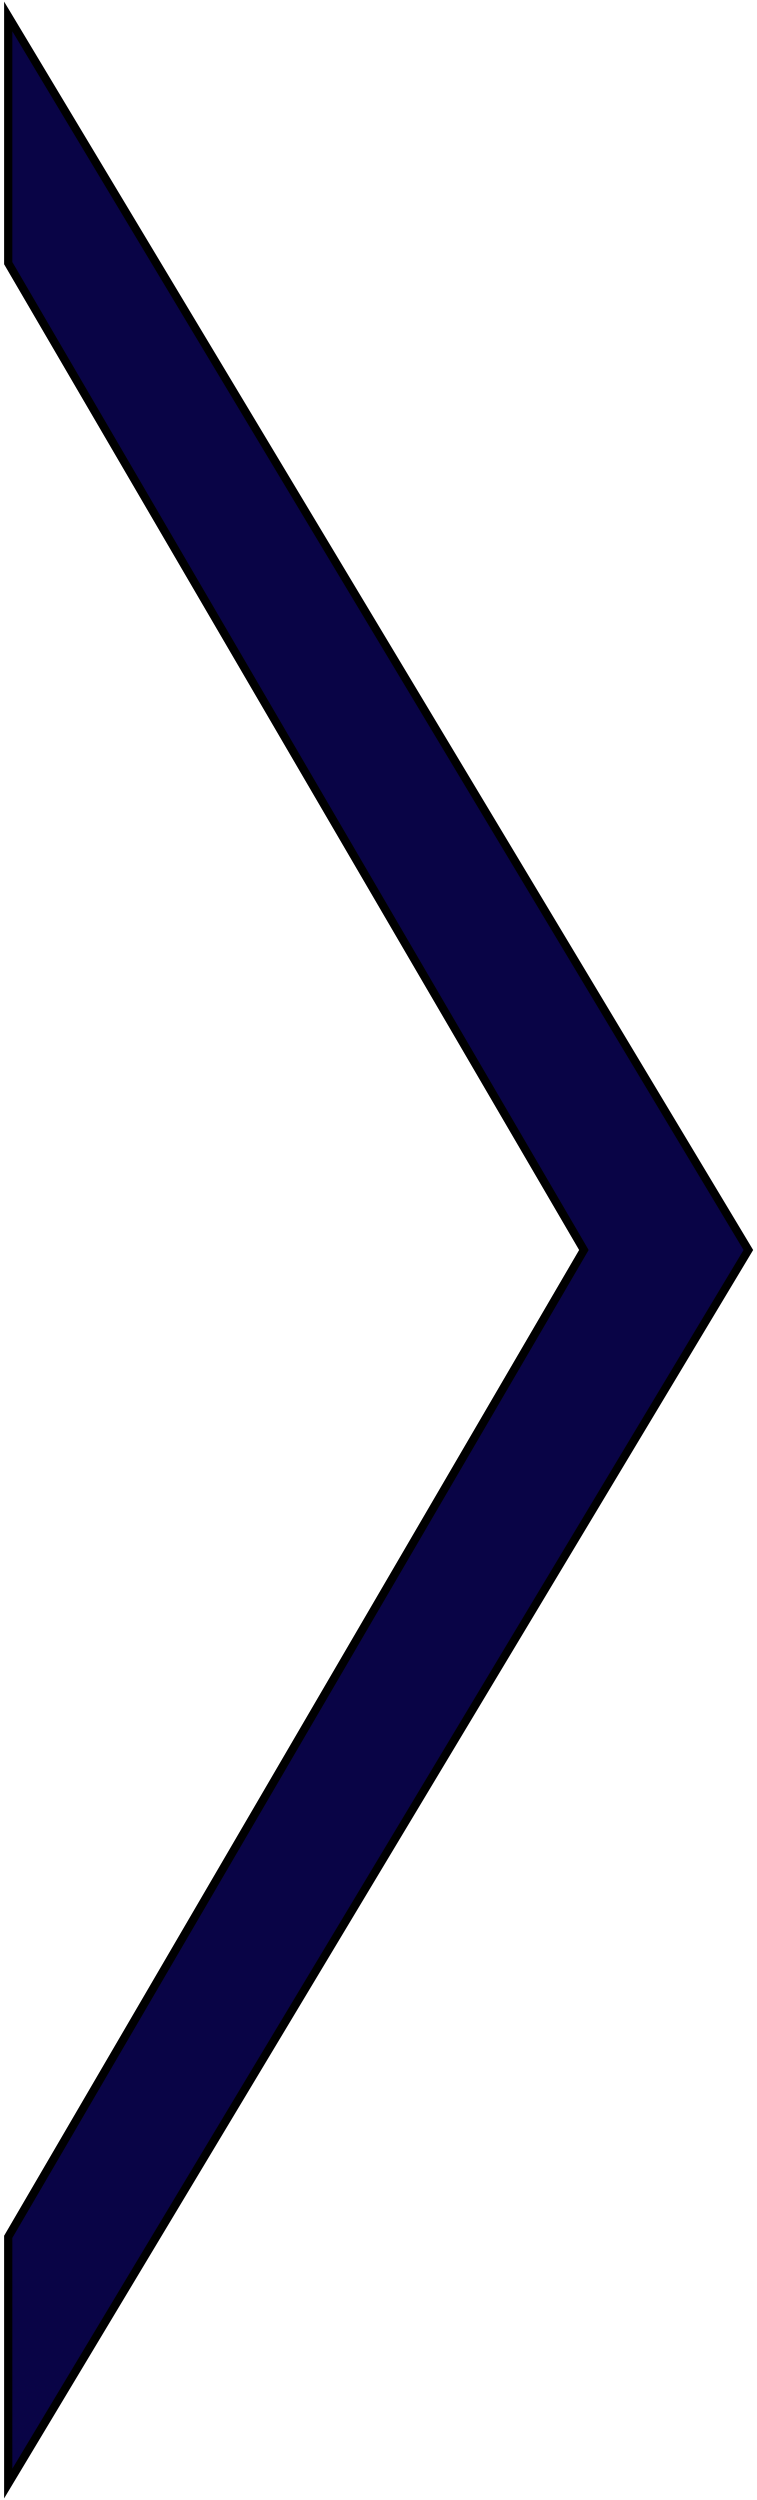
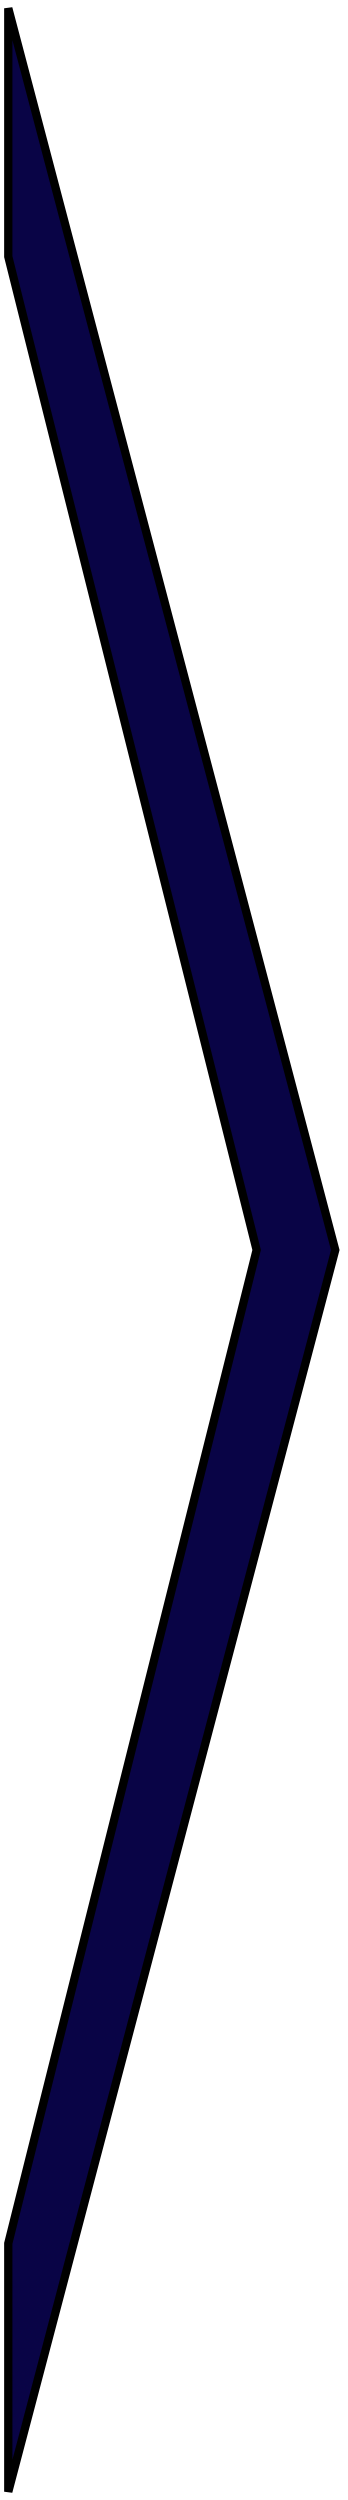
- <svg xmlns="http://www.w3.org/2000/svg" width="92" height="304" viewBox="0 0 92 304" fill="none">
-   <path d="M91 152L1 2V32L71 152L1 272V302L91 152Z" fill="#090446" stroke="black" />
+ <svg xmlns="http://www.w3.org/2000/svg" width="42" height="302" viewBox="0 0 42 302" fill="none">
+   <path d="M40.5 151L1 1V31L31 151L1 271V301L40.5 151Z" fill="#090446" stroke="black" />
</svg>
